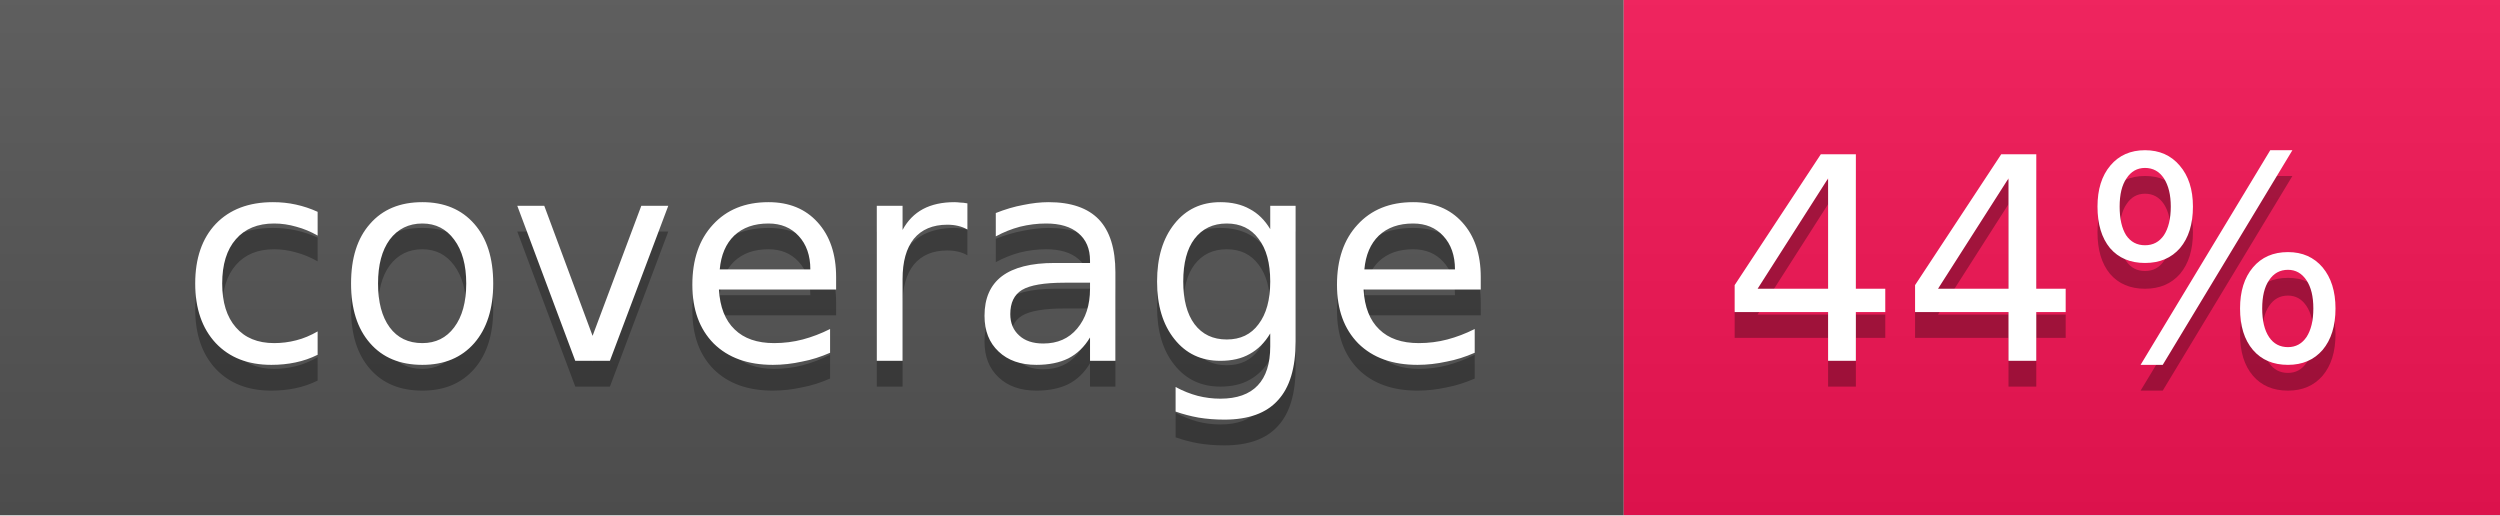
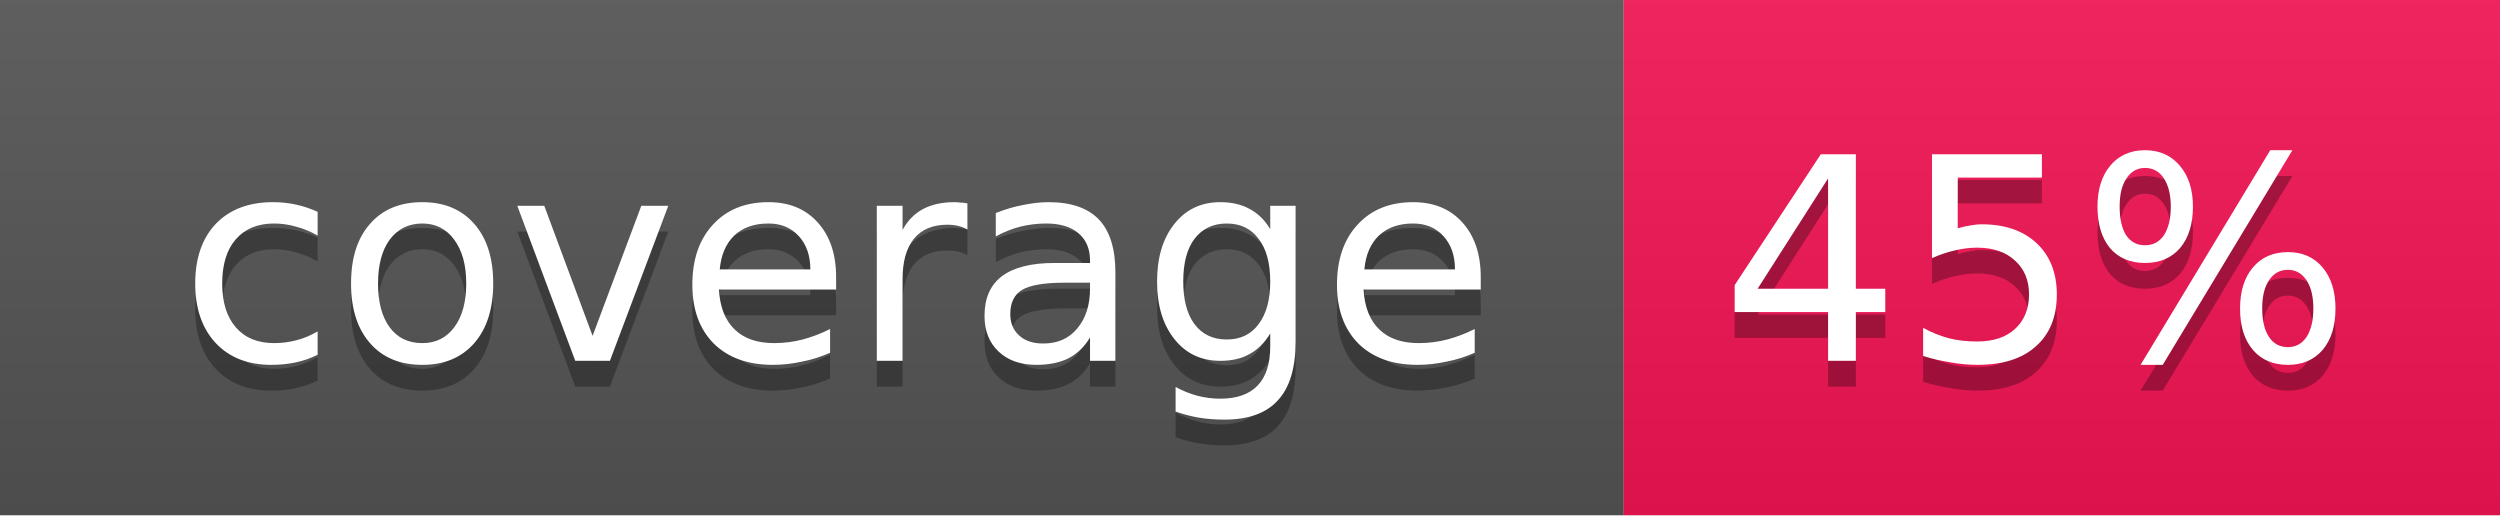
<svg xmlns="http://www.w3.org/2000/svg" width="97" height="20">
  <linearGradient id="b" x2="0" y2="100%">
    <stop offset="0" stop-color="#bbb" stop-opacity=".1" />
    <stop offset="1" stop-opacity=".1" />
  </linearGradient>
  <mask id="a">
    <rect width="97" height="20" rx="0" fill="#fff" />
  </mask>
  <g mask="url(#a)">
    <rect width="63" height="20" fill="#555" />
    <rect x="63" width="34" height="20" fill="#F51455" />
    <rect width="97" height="20" fill="url(#b)" />
  </g>
  <g fill="#fff" text-anchor="middle" font-family="DejaVu Sans,Verdana,Geneva,sans-serif" font-size="11">
    <text x="32.5" y="15" fill="#010101" fill-opacity=".3">coverage</text>
    <text x="32.5" y="14">coverage</text>
-     <text x="79" y="15" fill="#010101" fill-opacity=".3">44%</text>
-     <text x="79" y="14">44%</text>
+     <text x="79" y="15" fill="#010101" fill-opacity=".3">45%</text>
+     <text x="79" y="14">45%</text>
  </g>
</svg>
